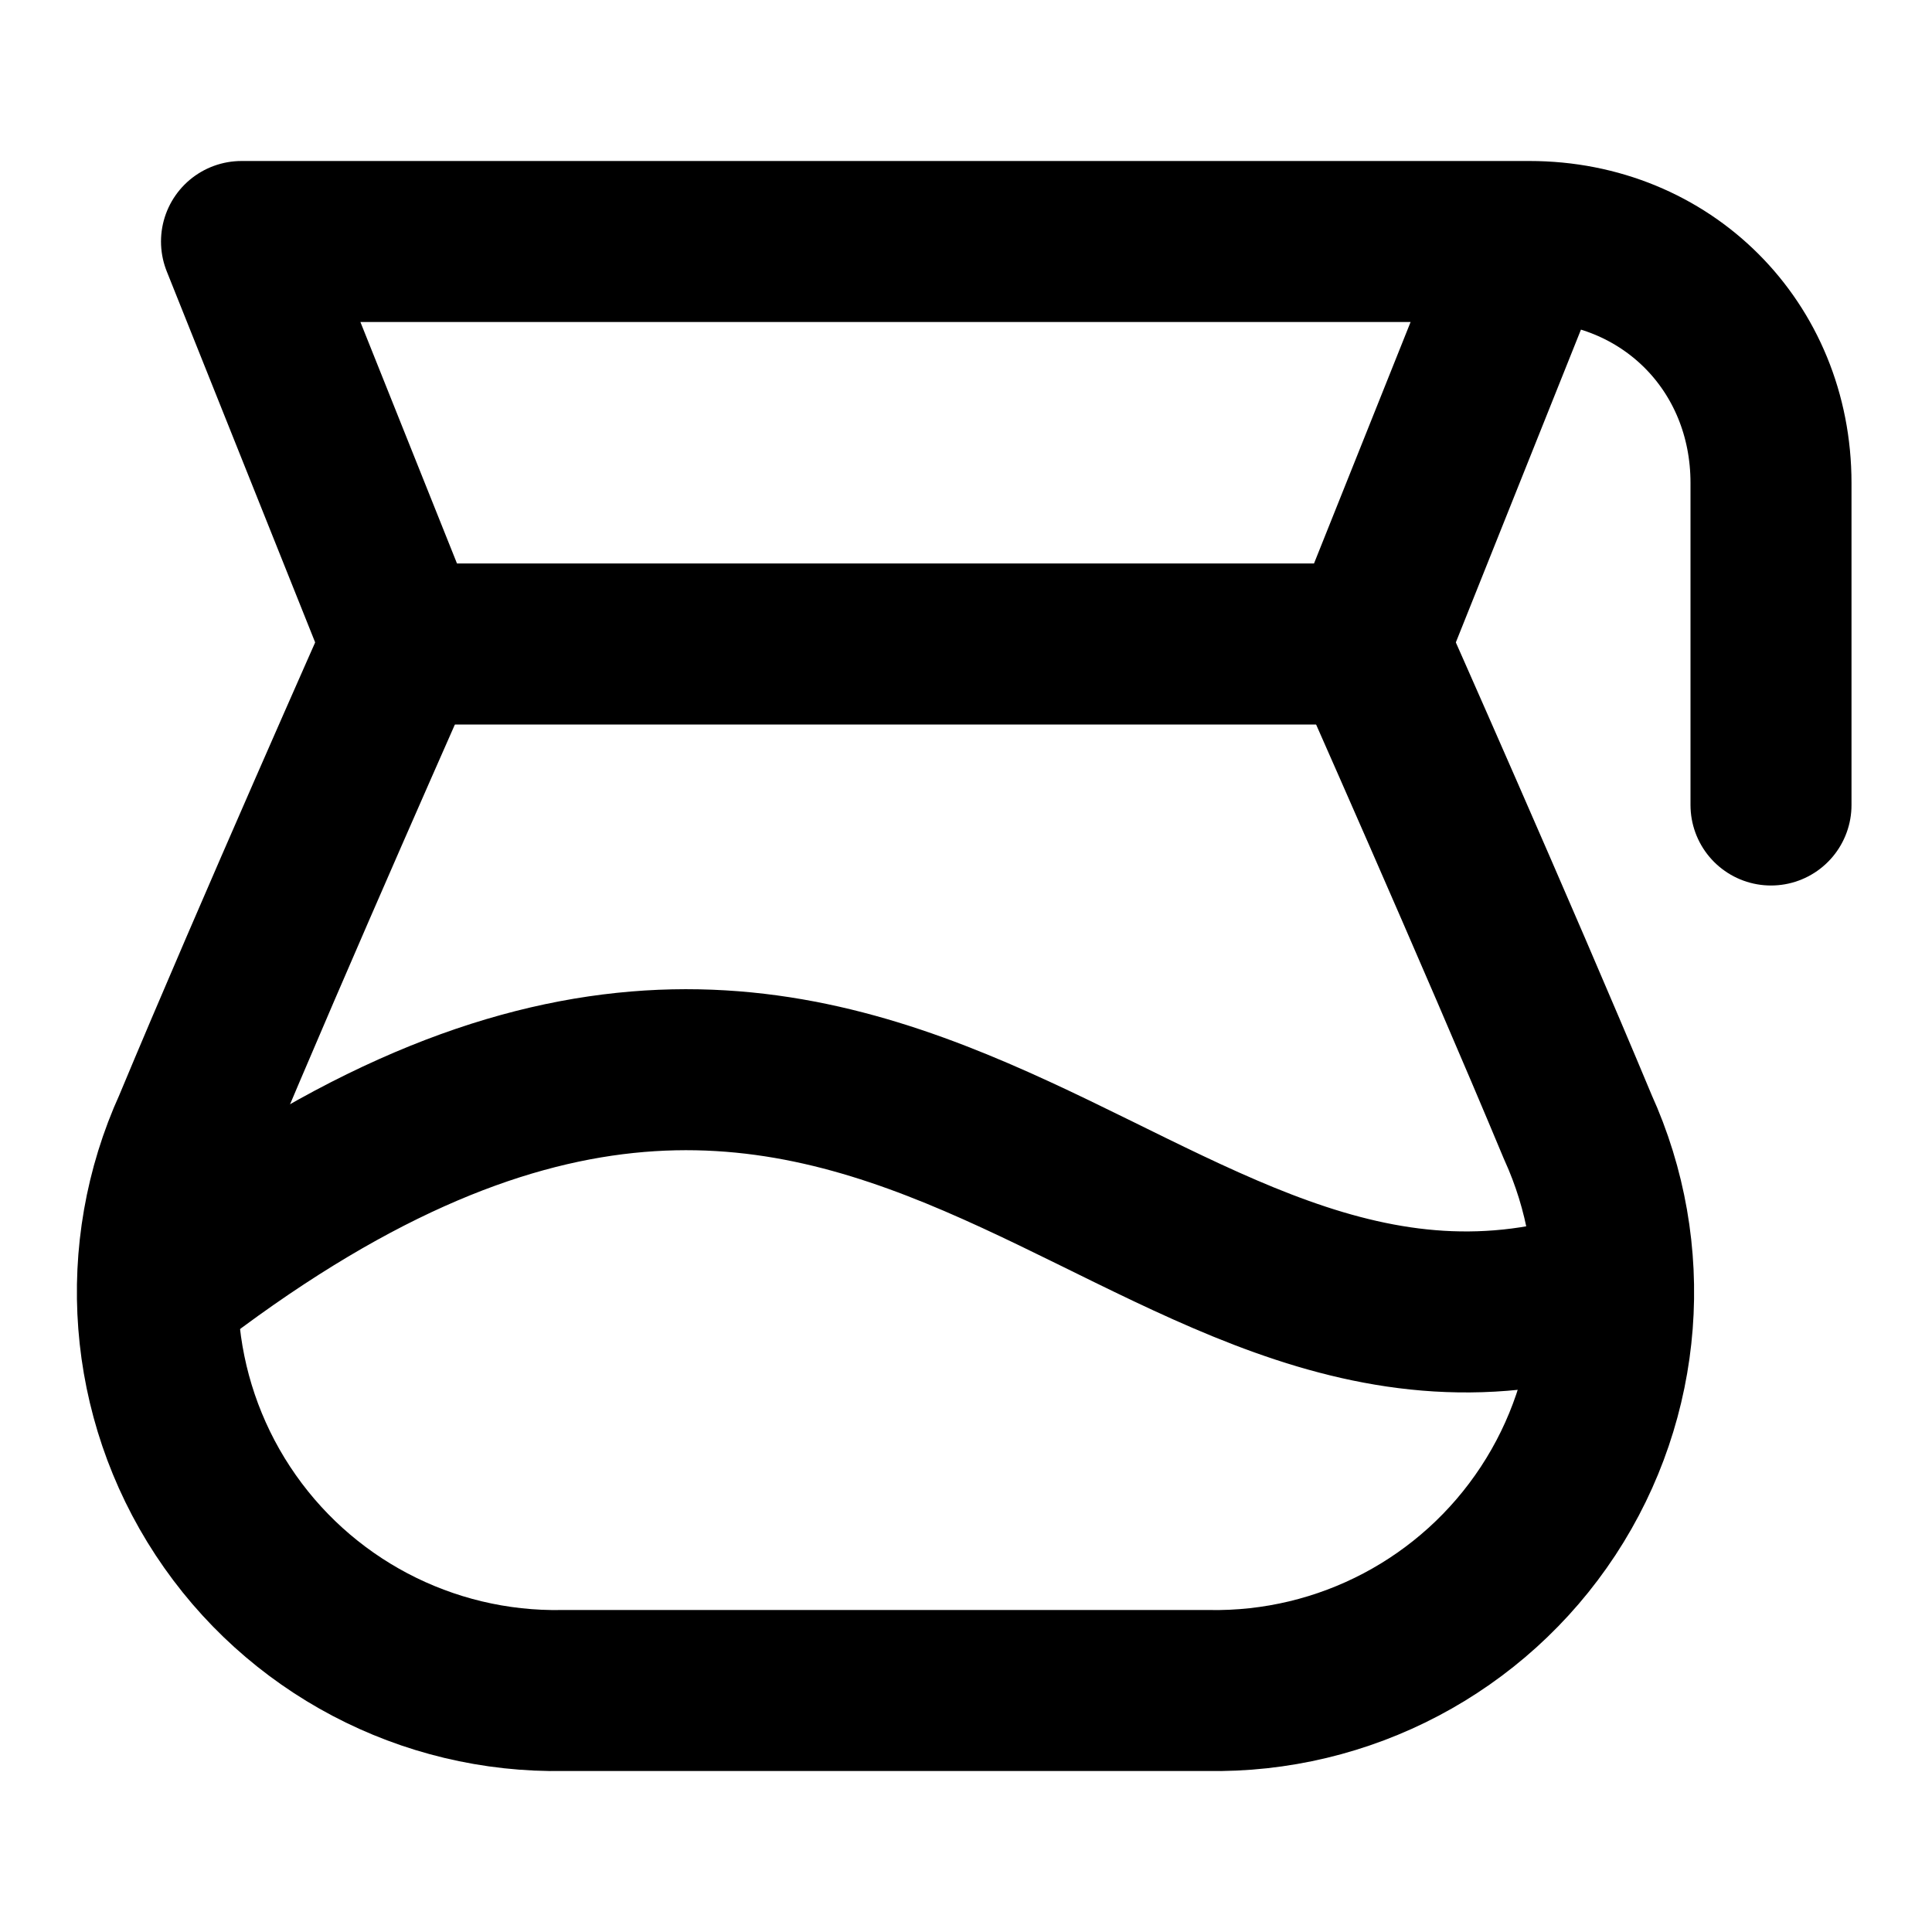
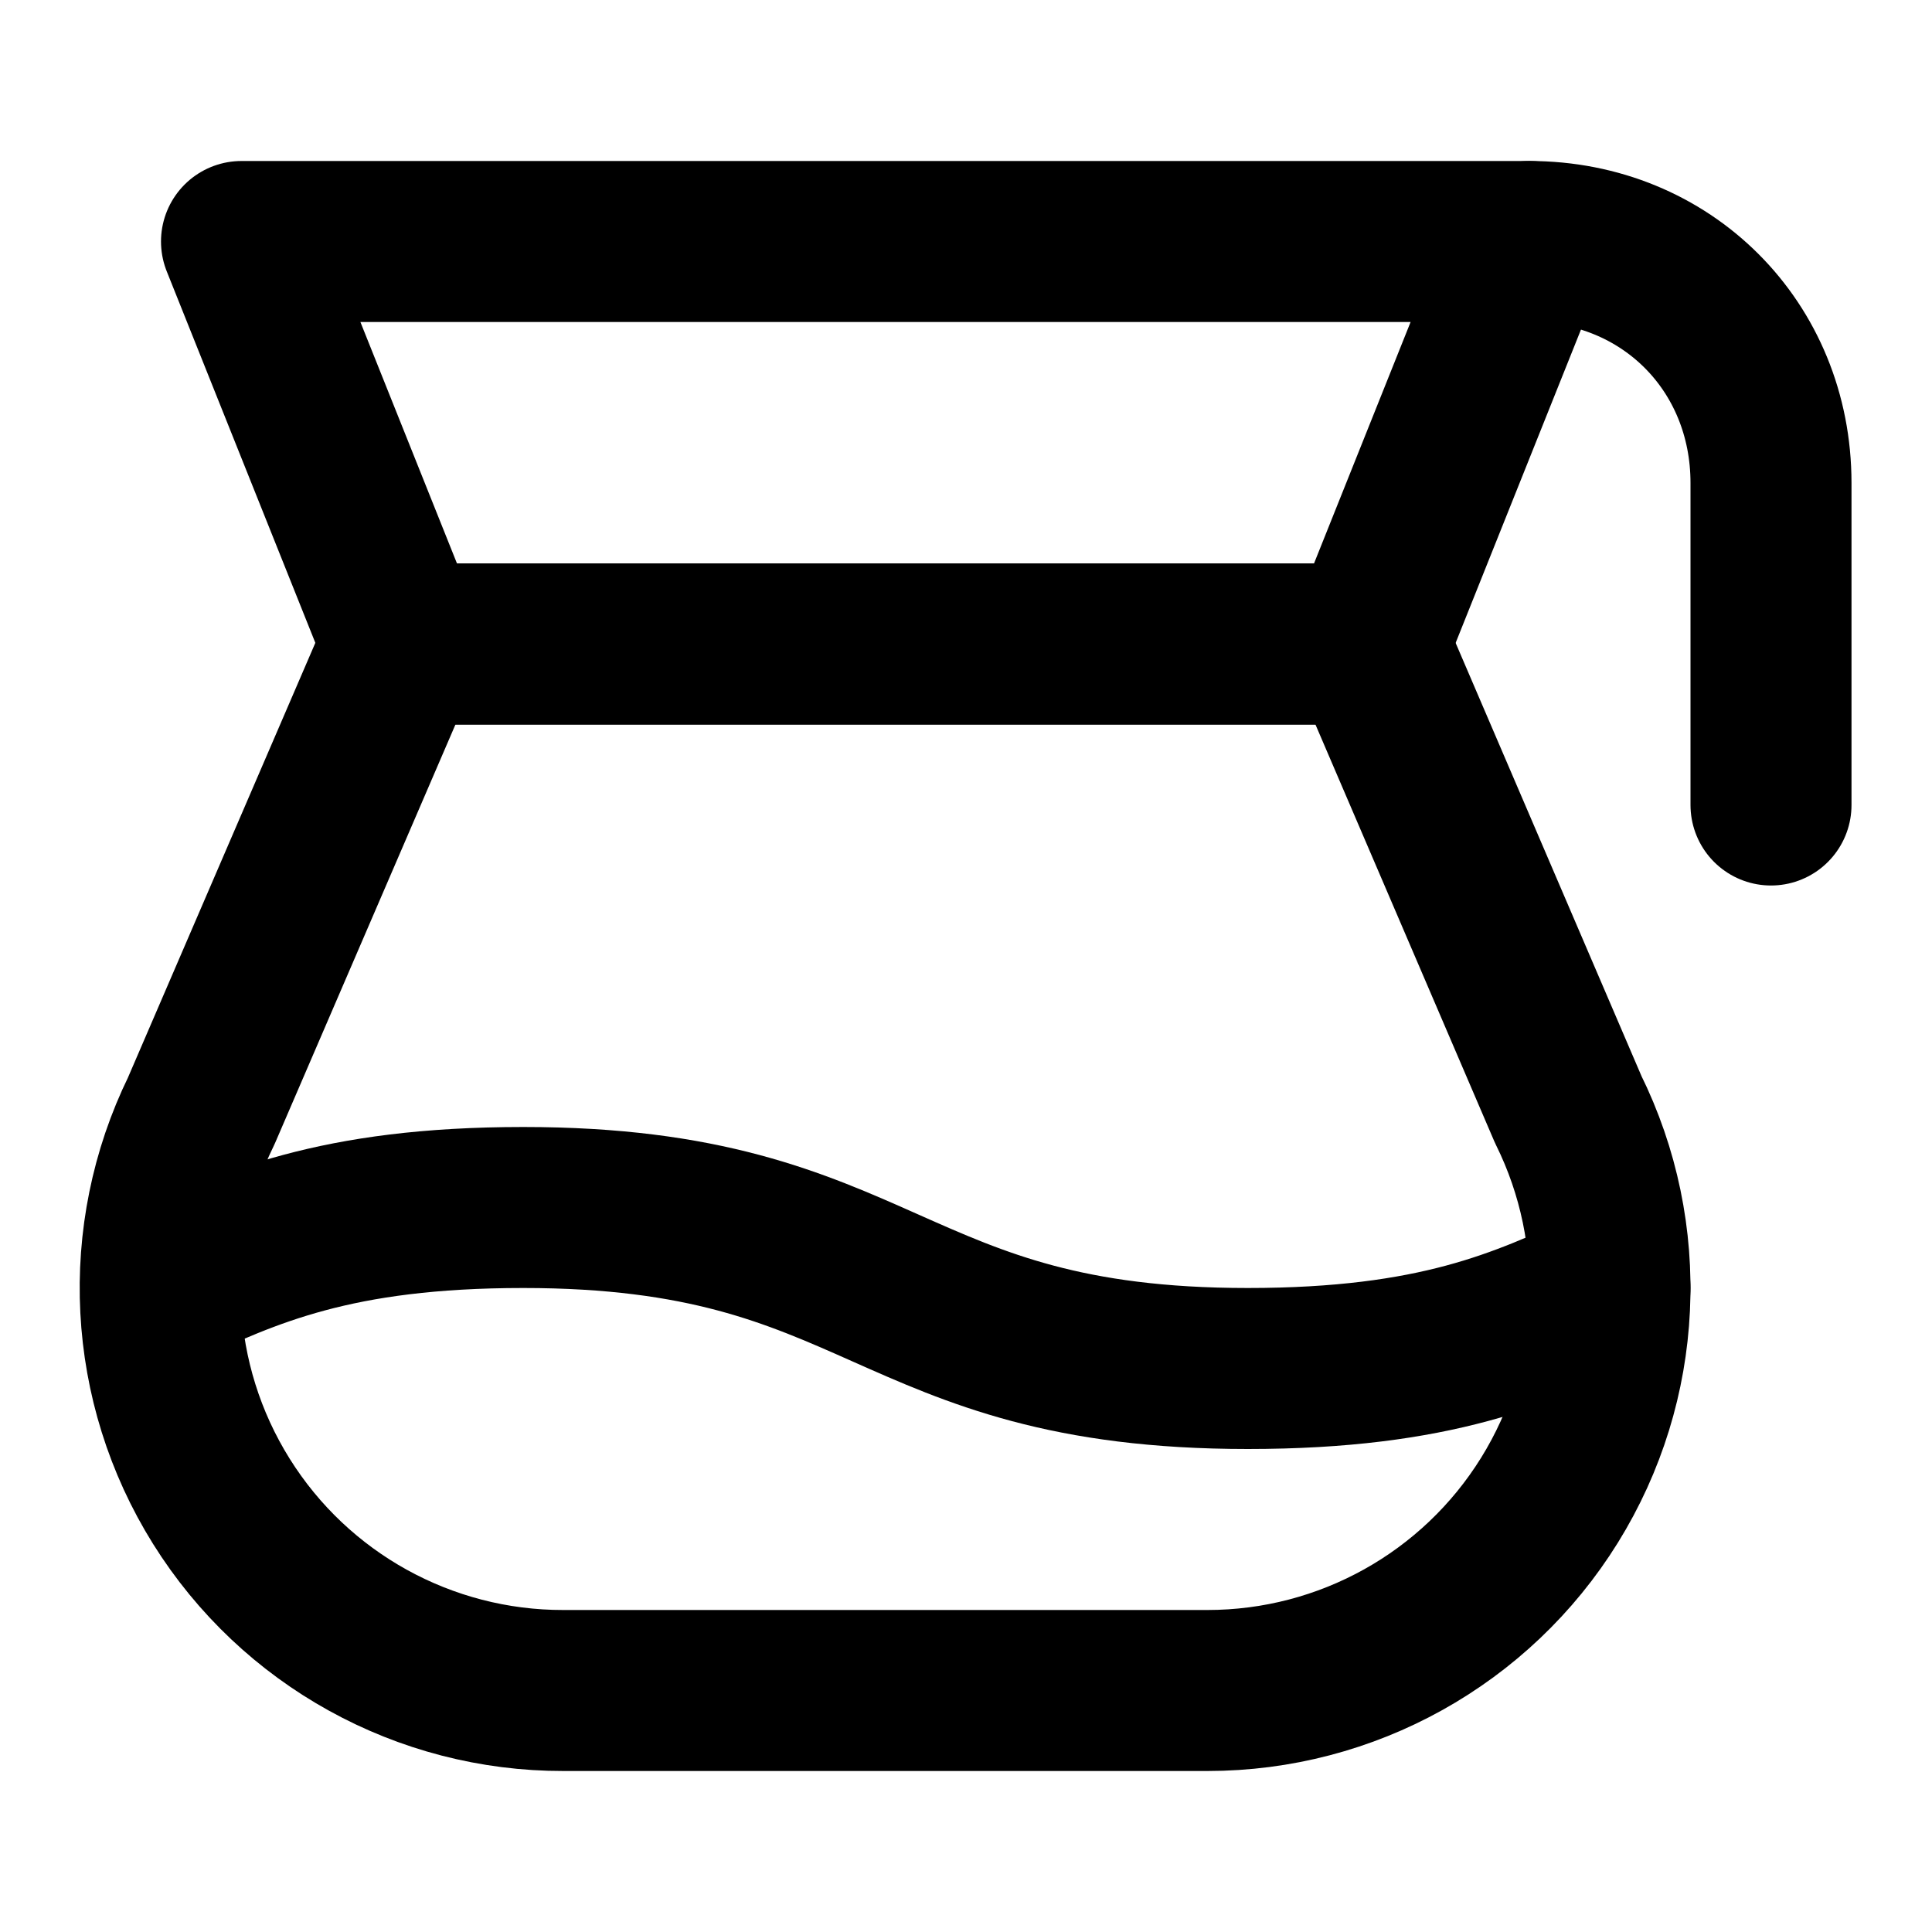
<svg xmlns="http://www.w3.org/2000/svg" width="24" height="24" viewBox="0 0 24 24" fill="none" stroke="currentColor" stroke-width="2" stroke-linecap="round" stroke-linejoin="round">
-   <path d="m19 3-2 5H5L3 3h16c1.7 0 3 1.3 3 3v4" />
-   <path d="M5 8s-1.6 3.6-2.6 6A4.95 4.95 0 0 0 7 21h8a4.95 4.95 0 0 0 4.6-7c-1-2.4-2.6-6-2.6-6" />
-   <path d="M20 16c-6 2-9-7-18 0" />
+   <path d="m19 3-2 5H5L3 3h16Z" />
+   <path d="M19 3c1.7 0 3 1.3 3 3v4" />
+   <path d="M2 16c1.08-.5 2.16-1 4.5-1 4.5 0 4.5 2 9 2 2.34 0 3.42-.5 4.5-1" />
+   <path d="M15 21a5 5 0 0 0 4.48-7.22L17 8H5l-2.5 5.8A5 5 0 0 0 7 21Z" />
</svg>
